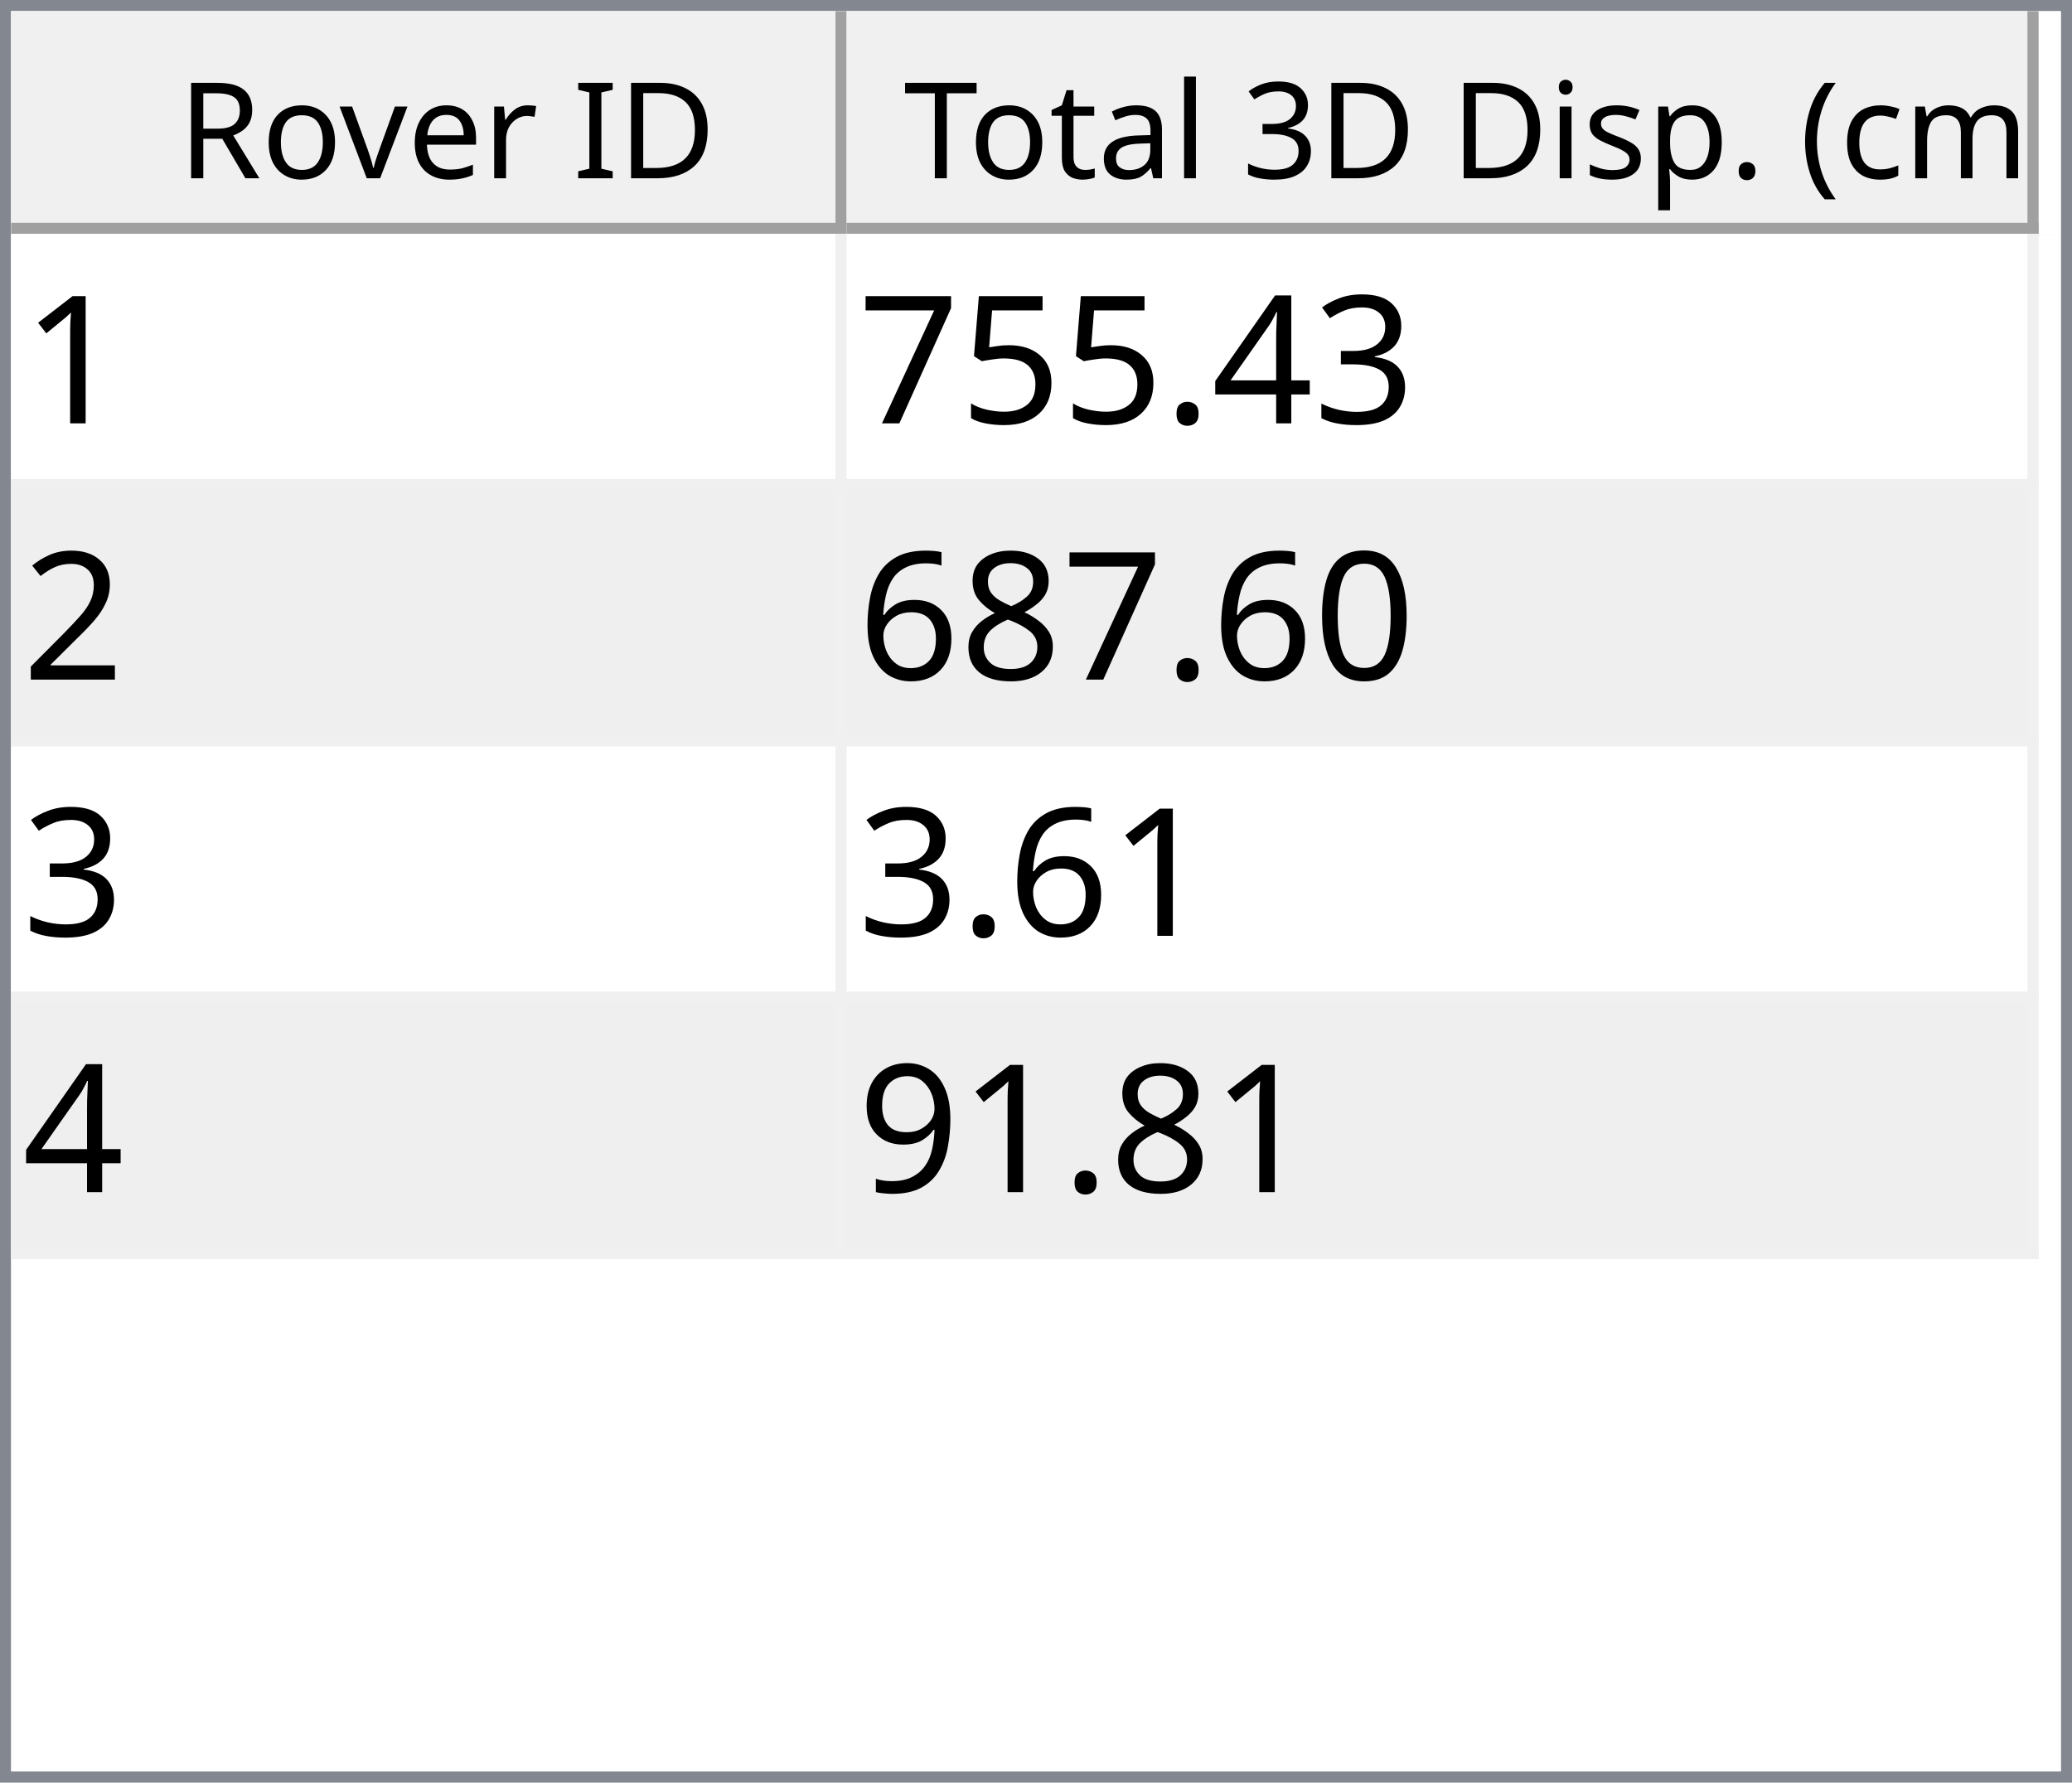
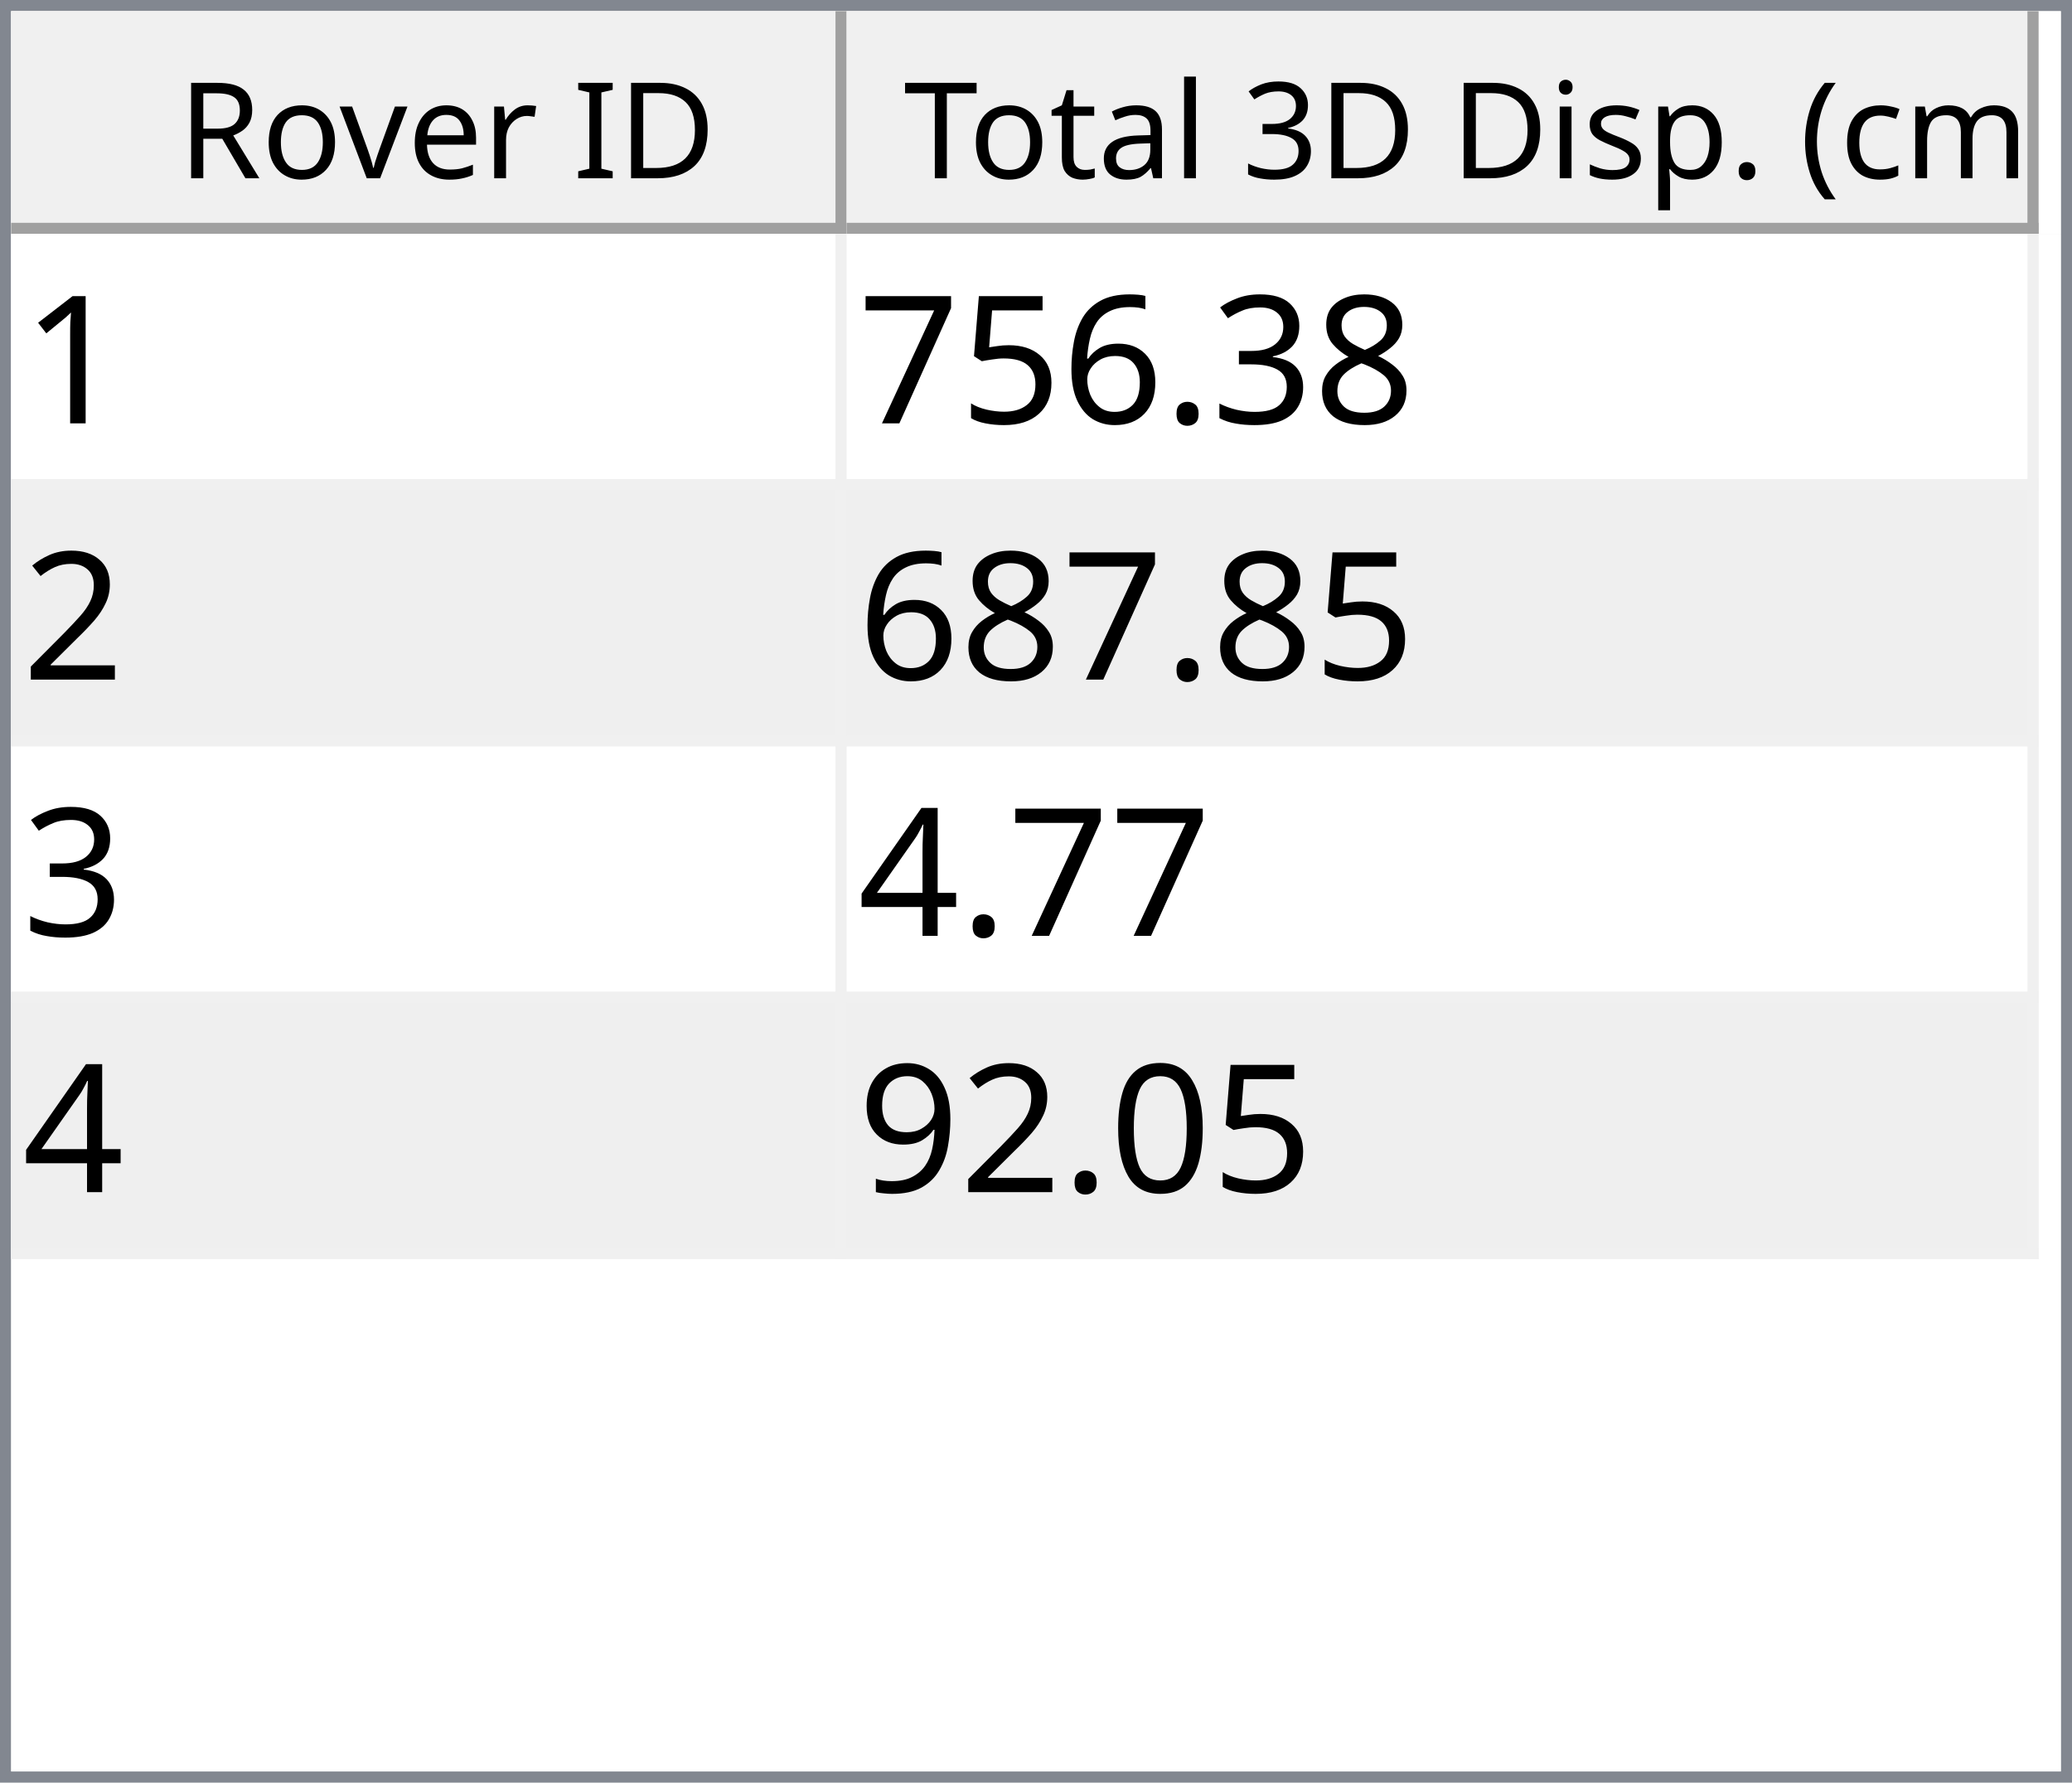
<svg xmlns="http://www.w3.org/2000/svg" style="fill-opacity:1; color-rendering:auto; color-interpolation:auto; text-rendering:auto; stroke:black; stroke-linecap:square; stroke-miterlimit:10; shape-rendering:auto; stroke-opacity:1; fill:black; stroke-dasharray:none; font-weight:normal; stroke-width:1; font-family:'Dialog'; font-style:normal; stroke-linejoin:miter; font-size:12px; stroke-dashoffset:0; image-rendering:auto;" width="186" height="160">
  <defs id="genericDefs" />
  <g>
    <defs id="defs1">
      <clipPath clipPathUnits="userSpaceOnUse" id="clipPath1">
        <path d="M0 0 L186 0 L186 160 L0 160 L0 0 Z" />
      </clipPath>
      <clipPath clipPathUnits="userSpaceOnUse" id="clipPath2">
        <path d="M0 0 L0 160 L186 160 L186 0 Z" />
      </clipPath>
      <clipPath clipPathUnits="userSpaceOnUse" id="clipPath3">
        <path d="M0 0 L0 20 L184 20 L184 0 Z" />
      </clipPath>
      <clipPath clipPathUnits="userSpaceOnUse" id="clipPath4">
        <path d="M0 0 L0 20 L75 20 L75 0 Z" />
      </clipPath>
      <clipPath clipPathUnits="userSpaceOnUse" id="clipPath5">
        <path d="M1 1 L1 19 L74 19 L74 1 Z" />
      </clipPath>
      <clipPath clipPathUnits="userSpaceOnUse" id="clipPath6">
        <path d="M0 0 L0 18 L73 18 L73 0 Z" />
      </clipPath>
      <clipPath clipPathUnits="userSpaceOnUse" id="clipPath7">
        <path d="M-0.5 -0.5 L-0.5 19.5 L74.5 19.5 L74.5 -0.5 Z" />
      </clipPath>
      <clipPath clipPathUnits="userSpaceOnUse" id="clipPath8">
        <path d="M0 0 L0 20 L107 20 L107 0 Z" />
      </clipPath>
      <clipPath clipPathUnits="userSpaceOnUse" id="clipPath9">
        <path d="M1 1 L1 19 L106 19 L106 1 Z" />
      </clipPath>
      <clipPath clipPathUnits="userSpaceOnUse" id="clipPath10">
        <path d="M0 0 L0 18 L105 18 L105 0 Z" />
      </clipPath>
      <clipPath clipPathUnits="userSpaceOnUse" id="clipPath11">
        <path d="M-0.5 -0.5 L-0.5 19.5 L106.5 19.5 L106.5 -0.5 Z" />
      </clipPath>
      <clipPath clipPathUnits="userSpaceOnUse" id="clipPath12">
        <path d="M0 0 L0 138 L184 138 L184 0 Z" />
      </clipPath>
      <clipPath clipPathUnits="userSpaceOnUse" id="clipPath13">
        <path d="M0 0 L0 92 L182 92 L182 0 Z" />
      </clipPath>
      <clipPath clipPathUnits="userSpaceOnUse" id="clipPath14">
        <path d="M-0.5 -0.5 L-0.5 91.5 L181.5 91.5 L181.5 -0.5 Z" />
      </clipPath>
      <clipPath clipPathUnits="userSpaceOnUse" id="clipPath15">
        <path d="M0 0 L0 22 L74 22 L74 0 Z" />
      </clipPath>
      <clipPath clipPathUnits="userSpaceOnUse" id="clipPath16">
        <path d="M0 0 L0 22 L106 22 L106 0 Z" />
      </clipPath>
      <font horiz-adv-x="64.551" id="font1">
        <font-face ascent="107.91" descent="25.098" units-per-em="100" style="font-style:normal; font-family:Segoe UI; font-weight:normal;" />
        <missing-glyph horiz-adv-x="64.551" d="M8.109 0 L8.109 68.266 L56.453 68.266 L56.453 0 L8.109 0 ZM15.328 7.234 L49.219 7.234 L49.219 61.031 L15.328 61.031 L15.328 7.234 Z" />
        <glyph unicode="D" horiz-adv-x="70.117" d="M9.188 0 L9.188 70.016 L28.516 70.016 Q65.531 70.016 65.531 35.891 Q65.531 19.672 55.25 9.836 Q44.969 0 27.734 0 L9.188 0 ZM17.391 62.594 L17.391 7.422 L27.828 7.422 Q41.609 7.422 49.273 14.797 Q56.938 22.172 56.938 35.688 Q56.938 62.594 28.328 62.594 L17.391 62.594 Z" />
        <glyph unicode="I" horiz-adv-x="26.611" d="M17.391 0 L9.188 0 L9.188 70.016 L17.391 70.016 L17.391 0 Z" />
        <glyph unicode=" " horiz-adv-x="27.393" d="" />
        <glyph unicode="r" horiz-adv-x="34.766" d="M34.188 41.891 Q32.078 43.5 28.125 43.5 Q23 43.5 19.555 38.672 Q16.109 33.844 16.109 25.484 L16.109 0 L8.109 0 L8.109 50 L16.109 50 L16.109 39.703 L16.312 39.703 Q18.016 44.969 21.531 47.922 Q25.047 50.875 29.391 50.875 Q32.516 50.875 34.188 50.203 L34.188 41.891 Z" />
        <glyph unicode="e" horiz-adv-x="52.295" d="M48.297 23 L12.984 23 Q13.188 14.656 17.484 10.109 Q21.781 5.562 29.297 5.562 Q37.75 5.562 44.828 11.141 L44.828 3.609 Q38.234 -1.172 27.391 -1.172 Q16.797 -1.172 10.742 5.641 Q4.688 12.453 4.688 24.812 Q4.688 36.469 11.305 43.82 Q17.922 51.172 27.734 51.172 Q37.547 51.172 42.922 44.828 Q48.297 38.484 48.297 27.203 L48.297 23 ZM40.094 29.781 Q40.047 36.719 36.75 40.578 Q33.453 44.438 27.594 44.438 Q21.922 44.438 17.969 40.383 Q14.016 36.328 13.094 29.781 L40.094 29.781 Z" />
        <glyph unicode="v" horiz-adv-x="47.9" d="M47.406 50 L27.484 0 L19.625 0 L0.688 50 L9.469 50 L22.172 13.672 Q23.578 9.672 23.922 6.688 L24.125 6.688 Q24.609 10.453 25.688 13.484 L38.969 50 L47.406 50 Z" />
        <glyph unicode="o" horiz-adv-x="58.594" d="M29 -1.172 Q17.922 -1.172 11.305 5.836 Q4.688 12.844 4.688 24.422 Q4.688 37.016 11.57 44.094 Q18.453 51.172 30.172 51.172 Q41.359 51.172 47.633 44.289 Q53.906 37.406 53.906 25.203 Q53.906 13.234 47.141 6.031 Q40.375 -1.172 29 -1.172 ZM29.594 44.438 Q21.875 44.438 17.383 39.188 Q12.891 33.938 12.891 24.703 Q12.891 15.828 17.43 10.695 Q21.969 5.562 29.594 5.562 Q37.359 5.562 41.531 10.594 Q45.703 15.625 45.703 24.906 Q45.703 34.281 41.531 39.359 Q37.359 44.438 29.594 44.438 Z" />
        <glyph unicode="R" horiz-adv-x="59.814" d="M59.375 0 L49.609 0 L37.891 19.625 Q36.281 22.359 34.766 24.289 Q33.25 26.219 31.664 27.438 Q30.078 28.656 28.25 29.219 Q26.422 29.781 24.125 29.781 L17.391 29.781 L17.391 0 L9.188 0 L9.188 70.016 L30.078 70.016 Q34.672 70.016 38.555 68.867 Q42.438 67.719 45.289 65.375 Q48.141 63.031 49.758 59.547 Q51.375 56.062 51.375 51.375 Q51.375 47.703 50.273 44.656 Q49.172 41.609 47.148 39.211 Q45.125 36.812 42.266 35.133 Q39.406 33.453 35.844 32.516 L35.844 32.328 Q37.594 31.547 38.891 30.547 Q40.188 29.547 41.359 28.18 Q42.531 26.812 43.68 25.078 Q44.828 23.344 46.234 21.047 L59.375 0 ZM17.391 62.594 L17.391 37.203 L28.516 37.203 Q31.594 37.203 34.203 38.133 Q36.812 39.062 38.719 40.797 Q40.625 42.531 41.703 45.047 Q42.781 47.562 42.781 50.688 Q42.781 56.297 39.141 59.445 Q35.5 62.594 28.609 62.594 L17.391 62.594 Z" />
        <glyph unicode=")" horiz-adv-x="30.176" d="M8.297 -15.922 L1.172 -15.922 Q16.406 2.344 16.406 26.812 Q16.406 51.469 1.078 70.016 L8.297 70.016 Q23.531 52.156 23.531 26.703 Q23.531 1.375 8.297 -15.922 Z" />
        <glyph unicode="m" horiz-adv-x="86.133" d="M79.109 0 L71.094 0 L71.094 28.719 Q71.094 37.016 68.531 40.727 Q65.969 44.438 59.906 44.438 Q54.781 44.438 51.195 39.75 Q47.609 35.062 47.609 28.516 L47.609 0 L39.594 0 L39.594 29.688 Q39.594 44.438 28.219 44.438 Q22.953 44.438 19.531 40.016 Q16.109 35.594 16.109 28.516 L16.109 0 L8.109 0 L8.109 50 L16.109 50 L16.109 42.094 L16.312 42.094 Q21.625 51.172 31.844 51.172 Q36.969 51.172 40.773 48.312 Q44.578 45.453 46 40.828 Q51.562 51.172 62.594 51.172 Q79.109 51.172 79.109 30.812 L79.109 0 Z" />
        <glyph unicode="c" horiz-adv-x="46.191" d="M42.188 2.297 Q36.422 -1.172 28.516 -1.172 Q17.828 -1.172 11.258 5.789 Q4.688 12.75 4.688 23.828 Q4.688 36.188 11.766 43.68 Q18.844 51.172 30.672 51.172 Q37.25 51.172 42.281 48.734 L42.281 40.531 Q36.719 44.438 30.375 44.438 Q22.703 44.438 17.797 38.945 Q12.891 33.453 12.891 24.516 Q12.891 15.719 17.508 10.641 Q22.125 5.562 29.891 5.562 Q36.422 5.562 42.188 9.906 L42.188 2.297 Z" />
        <glyph unicode="(" horiz-adv-x="30.176" d="M29.109 -15.922 L21.969 -15.922 Q6.844 1.375 6.844 26.703 Q6.844 52.156 21.969 70.016 L29.203 70.016 Q13.875 51.469 13.875 26.812 Q13.875 2.344 29.109 -15.922 Z" />
        <glyph unicode="." horiz-adv-x="21.68" d="M10.891 -1.078 Q8.641 -1.078 7.055 0.539 Q5.469 2.156 5.469 4.391 Q5.469 6.641 7.055 8.273 Q8.641 9.906 10.891 9.906 Q13.188 9.906 14.797 8.273 Q16.406 6.641 16.406 4.391 Q16.406 2.156 14.797 0.539 Q13.188 -1.078 10.891 -1.078 Z" />
        <glyph unicode="p" horiz-adv-x="58.789" d="M16.312 7.234 L16.109 7.234 L16.109 -23 L8.109 -23 L8.109 50 L16.109 50 L16.109 41.219 L16.312 41.219 Q22.219 51.172 33.594 51.172 Q43.266 51.172 48.688 44.461 Q54.109 37.75 54.109 26.469 Q54.109 13.922 48 6.375 Q41.891 -1.172 31.297 -1.172 Q21.578 -1.172 16.312 7.234 ZM16.109 27.391 L16.109 20.406 Q16.109 14.203 20.141 9.883 Q24.172 5.562 30.375 5.562 Q37.641 5.562 41.773 11.133 Q45.906 16.703 45.906 26.609 Q45.906 34.969 42.047 39.703 Q38.188 44.438 31.594 44.438 Q24.609 44.438 20.359 39.578 Q16.109 34.719 16.109 27.391 Z" />
        <glyph unicode="s" horiz-adv-x="42.432" d="M5.078 1.812 L5.078 10.406 Q11.625 5.562 19.484 5.562 Q30.031 5.562 30.031 12.594 Q30.031 14.594 29.125 15.992 Q28.219 17.391 26.68 18.461 Q25.141 19.531 23.07 20.383 Q21 21.234 18.609 22.172 Q15.281 23.484 12.766 24.828 Q10.25 26.172 8.57 27.859 Q6.891 29.547 6.031 31.695 Q5.172 33.844 5.172 36.719 Q5.172 40.234 6.789 42.945 Q8.406 45.656 11.086 47.484 Q13.766 49.312 17.211 50.242 Q20.656 51.172 24.312 51.172 Q30.812 51.172 35.938 48.922 L35.938 40.828 Q30.422 44.438 23.25 44.438 Q21 44.438 19.195 43.922 Q17.391 43.406 16.094 42.477 Q14.797 41.547 14.086 40.258 Q13.375 38.969 13.375 37.406 Q13.375 35.453 14.086 34.133 Q14.797 32.812 16.164 31.789 Q17.531 30.766 19.484 29.938 Q21.438 29.109 23.922 28.125 Q27.25 26.859 29.883 25.516 Q32.516 24.172 34.375 22.484 Q36.234 20.797 37.234 18.602 Q38.234 16.406 38.234 13.375 Q38.234 9.672 36.602 6.938 Q34.969 4.203 32.234 2.398 Q29.5 0.594 25.93 -0.289 Q22.359 -1.172 18.453 -1.172 Q10.75 -1.172 5.078 1.812 Z" />
        <glyph unicode="i" horiz-adv-x="24.219" d="M12.203 62.703 Q10.062 62.703 8.547 64.164 Q7.031 65.625 7.031 67.875 Q7.031 70.125 8.547 71.609 Q10.062 73.094 12.203 73.094 Q14.406 73.094 15.945 71.609 Q17.484 70.125 17.484 67.875 Q17.484 65.719 15.945 64.211 Q14.406 62.703 12.203 62.703 ZM16.109 0 L8.109 0 L8.109 50 L16.109 50 L16.109 0 Z" />
        <glyph unicode="3" horiz-adv-x="53.906" d="M46.531 19.828 Q46.531 15.094 44.75 11.211 Q42.969 7.328 39.719 4.57 Q36.469 1.812 31.93 0.297 Q27.391 -1.219 21.922 -1.219 Q11.922 -1.219 6 2.594 L6 11.188 Q13.094 5.609 22.219 5.609 Q25.875 5.609 28.828 6.539 Q31.781 7.469 33.906 9.227 Q36.031 10.984 37.18 13.477 Q38.328 15.969 38.328 19.094 Q38.328 32.812 18.797 32.812 L12.984 32.812 L12.984 39.594 L18.5 39.594 Q35.797 39.594 35.797 52.484 Q35.797 64.406 22.609 64.406 Q15.188 64.406 8.688 59.422 L8.688 67.188 Q15.375 71.188 24.609 71.188 Q29 71.188 32.57 69.969 Q36.141 68.75 38.68 66.555 Q41.219 64.359 42.609 61.281 Q44 58.203 44 54.5 Q44 40.672 30.031 36.719 L30.031 36.531 Q33.594 36.141 36.625 34.797 Q39.656 33.453 41.852 31.305 Q44.047 29.156 45.289 26.25 Q46.531 23.344 46.531 19.828 Z" />
        <glyph unicode="l" horiz-adv-x="24.219" d="M16.109 0 L8.109 0 L8.109 74.031 L16.109 74.031 L16.109 0 Z" />
        <glyph unicode="a" horiz-adv-x="50.879" d="M43.891 0 L35.891 0 L35.891 7.812 L35.688 7.812 Q30.469 -1.172 20.312 -1.172 Q12.844 -1.172 8.617 2.781 Q4.391 6.734 4.391 13.281 Q4.391 27.297 20.906 29.594 L35.891 31.688 Q35.891 44.438 25.594 44.438 Q16.547 44.438 9.281 38.281 L9.281 46.484 Q16.656 51.172 26.266 51.172 Q43.891 51.172 43.891 32.516 L43.891 0 ZM35.891 25.297 L23.828 23.641 Q18.266 22.859 15.43 20.875 Q12.594 18.891 12.594 13.875 Q12.594 10.203 15.211 7.883 Q17.828 5.562 22.172 5.562 Q28.125 5.562 32.008 9.742 Q35.891 13.922 35.891 20.312 L35.891 25.297 Z" />
        <glyph unicode="t" horiz-adv-x="33.887" d="M31.297 0.484 Q28.469 -1.078 23.828 -1.078 Q10.688 -1.078 10.688 13.578 L10.688 43.172 L2.094 43.172 L2.094 50 L10.688 50 L10.688 62.203 L18.703 64.797 L18.703 50 L31.297 50 L31.297 43.172 L18.703 43.172 L18.703 14.984 Q18.703 9.969 20.414 7.82 Q22.125 5.672 26.078 5.672 Q29.109 5.672 31.297 7.328 L31.297 0.484 Z" />
        <glyph unicode="T" horiz-adv-x="52.393" d="M50.594 62.594 L30.375 62.594 L30.375 0 L22.172 0 L22.172 62.594 L2 62.594 L2 70.016 L50.594 70.016 L50.594 62.594 Z" />
      </font>
      <font horiz-adv-x="75.0" id="font2">
        <font-face ascent="100.537" descent="21.973" units-per-em="100" style="font-style:normal; font-family:sans-serif; font-weight:normal;" />
        <missing-glyph horiz-adv-x="75.0" d="M12.5 0 L12.5 62.5 L62.5 62.5 L62.5 0 L12.5 0 ZM14.062 1.562 L60.938 1.562 L60.938 60.938 L14.062 60.938 L14.062 1.562 Z" />
        <glyph unicode="1" horiz-adv-x="55.615" d="M37.25 0 L28.469 0 L28.469 56 Q25.297 52.984 20.141 49.953 Q14.984 46.922 10.891 45.406 L10.891 53.906 Q18.266 57.375 23.781 62.305 Q29.297 67.234 31.594 71.875 L37.25 71.875 L37.25 0 Z" />
+         <glyph unicode="8" horiz-adv-x="55.615" d="M17.672 38.812 Q12.203 40.828 9.57 44.539 Q6.938 48.25 6.938 53.422 Q6.938 61.234 12.555 66.555 Q18.172 71.875 27.484 71.875 Q36.859 71.875 42.578 66.43 Q48.297 60.984 48.297 53.172 Q48.297 48.188 45.68 44.508 Q43.062 40.828 37.75 38.812 Q44.344 36.672 47.781 31.883 Q51.219 27.094 51.219 20.453 Q51.219 11.281 44.727 5.031 Q38.234 -1.219 27.641 -1.219 Q17.047 -1.219 10.547 5.055 Q4.047 11.328 4.047 20.703 Q4.047 27.688 7.594 32.398 Q11.141 37.109 17.672 38.812 ZM15.922 53.719 Q15.922 48.641 19.195 45.414 Q22.469 42.188 27.688 42.188 Q32.766 42.188 36.016 45.383 Q39.266 48.578 39.266 53.219 Q39.266 58.062 35.914 61.359 Q32.562 64.656 27.594 64.656 Q22.562 64.656 19.242 61.43 Q15.922 58.203 15.922 53.719 ZM13.094 20.656 Q13.094 16.891 14.875 13.375 Q16.656 9.859 20.172 7.93 Q23.688 6 27.734 6 Q34.031 6 38.133 10.055 Q42.234 14.109 42.234 20.359 Q42.234 26.703 38.016 30.859 Q33.797 35.016 27.438 35.016 Q21.234 35.016 17.164 30.914 Q13.094 26.812 13.094 20.656 Z" />
        <glyph unicode="3" horiz-adv-x="55.615" d="M4.203 18.891 L12.984 20.062 Q14.5 12.594 18.141 9.297 Q21.781 6 27 6 Q33.203 6 37.477 10.297 Q41.75 14.594 41.75 20.953 Q41.75 27 37.797 30.93 Q33.844 34.859 27.734 34.859 Q25.25 34.859 21.531 33.891 L22.516 41.609 Q23.391 41.5 23.922 41.5 Q29.547 41.5 34.039 44.43 Q38.531 47.359 38.531 53.469 Q38.531 58.297 35.258 61.477 Q31.984 64.656 26.812 64.656 Q21.688 64.656 18.266 61.43 Q14.844 58.203 13.875 51.766 L5.078 53.328 Q6.688 62.156 12.398 67.016 Q18.109 71.875 26.609 71.875 Q32.469 71.875 37.398 69.359 Q42.328 66.844 44.945 62.5 Q47.562 58.156 47.562 53.266 Q47.562 48.641 45.07 44.828 Q42.578 41.016 37.703 38.766 Q44.047 37.312 47.562 32.695 Q51.078 28.078 51.078 21.141 Q51.078 11.766 44.242 5.25 Q37.406 -1.266 26.953 -1.266 Q17.531 -1.266 11.305 4.352 Q5.078 9.969 4.203 18.891 Z" />
-         <glyph unicode="4" horiz-adv-x="55.615" d="M32.328 0 L32.328 17.141 L1.266 17.141 L1.266 25.203 L33.938 71.578 L41.109 71.578 L41.109 25.203 L50.781 25.203 L50.781 17.141 L41.109 17.141 L41.109 0 L32.328 0 ZM32.328 25.203 L32.328 57.469 L9.906 25.203 L32.328 25.203 Z" />
        <glyph unicode="." horiz-adv-x="27.783" d="M9.078 0 L9.078 10.016 L19.094 10.016 L19.094 0 L9.078 0 Z" />
+         <glyph unicode="6" horiz-adv-x="55.615" d="M49.75 54.047 L41.016 53.375 Q39.844 58.547 37.703 60.891 Q34.125 64.656 28.906 64.656 Q24.703 64.656 21.531 62.312 Q17.391 59.281 14.992 53.469 Q12.594 47.656 12.5 36.922 Q15.672 41.75 20.266 44.094 Q24.859 46.438 29.891 46.438 Q38.672 46.438 44.852 39.969 Q51.031 33.5 51.031 23.25 Q51.031 16.5 48.125 10.719 Q45.219 4.938 40.141 1.859 Q35.062 -1.219 28.609 -1.219 Q17.625 -1.219 10.695 6.859 Q3.766 14.938 3.766 33.5 Q3.766 54.25 11.422 63.672 Q18.109 71.875 29.438 71.875 Q37.891 71.875 43.289 67.141 Q48.688 62.406 49.75 54.047 ZM13.875 23.188 Q13.875 18.656 15.797 14.508 Q17.719 10.359 21.188 8.18 Q24.656 6 28.469 6 Q34.031 6 38.039 10.492 Q42.047 14.984 42.047 22.703 Q42.047 30.125 38.086 34.398 Q34.125 38.672 28.125 38.672 Q22.172 38.672 18.023 34.398 Q13.875 30.125 13.875 23.188 Z" />
        <glyph unicode="5" horiz-adv-x="55.615" d="M4.156 18.75 L13.375 19.531 Q14.406 12.797 18.141 9.398 Q21.875 6 27.156 6 Q33.5 6 37.891 10.789 Q42.281 15.578 42.281 23.484 Q42.281 31 38.062 35.352 Q33.844 39.703 27 39.703 Q22.75 39.703 19.336 37.773 Q15.922 35.844 13.969 32.766 L5.719 33.844 L12.641 70.609 L48.25 70.609 L48.25 62.203 L19.672 62.203 L15.828 42.969 Q22.266 47.469 29.344 47.469 Q38.719 47.469 45.164 40.969 Q51.609 34.469 51.609 24.266 Q51.609 14.547 45.953 7.469 Q39.062 -1.219 27.156 -1.219 Q17.391 -1.219 11.211 4.25 Q5.031 9.719 4.156 18.75 Z" />
        <glyph unicode="7" horiz-adv-x="55.615" d="M4.734 62.203 L4.734 70.656 L51.078 70.656 L51.078 63.812 Q44.234 56.547 37.523 44.484 Q30.812 32.422 27.156 19.672 Q24.516 10.688 23.781 0 L14.75 0 Q14.891 8.453 18.062 20.414 Q21.234 32.375 27.172 43.484 Q33.109 54.594 39.797 62.203 L4.734 62.203 Z" />
        <glyph unicode="2" horiz-adv-x="55.615" d="M50.344 8.453 L50.344 0 L3.031 0 Q2.938 3.172 4.047 6.109 Q5.859 10.938 9.836 15.625 Q13.812 20.312 21.344 26.469 Q33.016 36.031 37.117 41.625 Q41.219 47.219 41.219 52.203 Q41.219 57.422 37.477 61.008 Q33.734 64.594 27.734 64.594 Q21.391 64.594 17.578 60.789 Q13.766 56.984 13.719 50.25 L4.688 51.172 Q5.609 61.281 11.664 66.578 Q17.719 71.875 27.938 71.875 Q38.234 71.875 44.242 66.164 Q50.25 60.453 50.25 52 Q50.25 47.703 48.492 43.555 Q46.734 39.406 42.656 34.812 Q38.578 30.219 29.109 22.219 Q21.188 15.578 18.945 13.211 Q16.703 10.844 15.234 8.453 L50.344 8.453 Z" />
+         <glyph unicode="4" horiz-adv-x="55.615" d="M32.328 0 L32.328 17.141 L1.266 17.141 L1.266 25.203 L33.938 71.578 L41.109 71.578 L41.109 25.203 L50.781 25.203 L50.781 17.141 L41.109 17.141 L41.109 0 L32.328 0 ZM32.328 25.203 L32.328 57.469 L9.906 25.203 L32.328 25.203 Z" />
        <glyph unicode="0" horiz-adv-x="55.615" d="M4.156 35.297 Q4.156 48 6.766 55.742 Q9.375 63.484 14.523 67.68 Q19.672 71.875 27.484 71.875 Q33.25 71.875 37.594 69.555 Q41.938 67.234 44.773 62.867 Q47.609 58.5 49.219 52.227 Q50.828 45.953 50.828 35.297 Q50.828 22.703 48.242 14.969 Q45.656 7.234 40.508 3.008 Q35.359 -1.219 27.484 -1.219 Q17.141 -1.219 11.234 6.203 Q4.156 15.141 4.156 35.297 ZM13.188 35.297 Q13.188 17.672 17.312 11.836 Q21.438 6 27.484 6 Q33.547 6 37.672 11.859 Q41.797 17.719 41.797 35.297 Q41.797 52.984 37.672 58.789 Q33.547 64.594 27.391 64.594 Q21.344 64.594 17.719 59.469 Q13.188 52.938 13.188 35.297 Z" />
-         <glyph unicode="8" horiz-adv-x="55.615" d="M17.672 38.812 Q12.203 40.828 9.57 44.539 Q6.938 48.25 6.938 53.422 Q6.938 61.234 12.555 66.555 Q18.172 71.875 27.484 71.875 Q36.859 71.875 42.578 66.43 Q48.297 60.984 48.297 53.172 Q48.297 48.188 45.68 44.508 Q43.062 40.828 37.75 38.812 Q44.344 36.672 47.781 31.883 Q51.219 27.094 51.219 20.453 Q51.219 11.281 44.727 5.031 Q38.234 -1.219 27.641 -1.219 Q17.047 -1.219 10.547 5.055 Q4.047 11.328 4.047 20.703 Q4.047 27.688 7.594 32.398 Q11.141 37.109 17.672 38.812 ZM15.922 53.719 Q15.922 48.641 19.195 45.414 Q22.469 42.188 27.688 42.188 Q32.766 42.188 36.016 45.383 Q39.266 48.578 39.266 53.219 Q39.266 58.062 35.914 61.359 Q32.562 64.656 27.594 64.656 Q22.562 64.656 19.242 61.43 Q15.922 58.203 15.922 53.719 ZM13.094 20.656 Q13.094 16.891 14.875 13.375 Q16.656 9.859 20.172 7.93 Q23.688 6 27.734 6 Q34.031 6 38.133 10.055 Q42.234 14.109 42.234 20.359 Q42.234 26.703 38.016 30.859 Q33.797 35.016 27.438 35.016 Q21.234 35.016 17.164 30.914 Q13.094 26.812 13.094 20.656 Z" />
-         <glyph unicode="6" horiz-adv-x="55.615" d="M49.75 54.047 L41.016 53.375 Q39.844 58.547 37.703 60.891 Q34.125 64.656 28.906 64.656 Q24.703 64.656 21.531 62.312 Q17.391 59.281 14.992 53.469 Q12.594 47.656 12.5 36.922 Q15.672 41.75 20.266 44.094 Q24.859 46.438 29.891 46.438 Q38.672 46.438 44.852 39.969 Q51.031 33.5 51.031 23.25 Q51.031 16.5 48.125 10.719 Q45.219 4.938 40.141 1.859 Q35.062 -1.219 28.609 -1.219 Q17.625 -1.219 10.695 6.859 Q3.766 14.938 3.766 33.5 Q3.766 54.25 11.422 63.672 Q18.109 71.875 29.438 71.875 Q37.891 71.875 43.289 67.141 Q48.688 62.406 49.75 54.047 ZM13.875 23.188 Q13.875 18.656 15.797 14.508 Q17.719 10.359 21.188 8.18 Q24.656 6 28.469 6 Q34.031 6 38.039 10.492 Q42.047 14.984 42.047 22.703 Q42.047 30.125 38.086 34.398 Q34.125 38.672 28.125 38.672 Q22.172 38.672 18.023 34.398 Q13.875 30.125 13.875 23.188 Z" />
        <glyph unicode="9" horiz-adv-x="55.615" d="M5.469 16.547 L13.922 17.328 Q14.984 11.375 18.016 8.688 Q21.047 6 25.781 6 Q29.828 6 32.883 7.859 Q35.938 9.719 37.891 12.82 Q39.844 15.922 41.164 21.195 Q42.484 26.469 42.484 31.938 Q42.484 32.516 42.438 33.688 Q39.797 29.5 35.234 26.883 Q30.672 24.266 25.344 24.266 Q16.453 24.266 10.305 30.711 Q4.156 37.156 4.156 47.703 Q4.156 58.594 10.578 65.234 Q17 71.875 26.656 71.875 Q33.641 71.875 39.43 68.117 Q45.219 64.359 48.219 57.398 Q51.219 50.438 51.219 37.25 Q51.219 23.531 48.242 15.406 Q45.266 7.281 39.383 3.031 Q33.5 -1.219 25.594 -1.219 Q17.188 -1.219 11.867 3.445 Q6.547 8.109 5.469 16.547 ZM41.453 48.141 Q41.453 55.719 37.43 60.156 Q33.406 64.594 27.734 64.594 Q21.875 64.594 17.531 59.812 Q13.188 55.031 13.188 47.406 Q13.188 40.578 17.312 36.305 Q21.438 32.031 27.484 32.031 Q33.594 32.031 37.523 36.305 Q41.453 40.578 41.453 48.141 Z" />
      </font>
    </defs>
    <g style="fill:white; stroke:white;">
      <rect x="0" y="0" width="186" style="clip-path:url(#clipPath1); stroke:none;" height="160" />
    </g>
    <g style="fill:white; text-rendering:optimizeSpeed; color-rendering:optimizeSpeed; image-rendering:optimizeSpeed; shape-rendering:crispEdges; stroke:white; color-interpolation:sRGB;">
      <rect x="0" width="186" height="160" y="0" style="stroke:none;" />
      <path style="stroke:none;" d="M0 160 L186 160 L186 0 L0 0 Z" />
    </g>
    <g style="fill:rgb(240,240,240); font-family:'Segoe UI'; stroke:rgb(240,240,240);">
      <rect x="0" y="0" width="186" style="clip-path:url(#clipPath2); stroke:none;" height="160" />
    </g>
    <g style="fill:rgb(130,135,144); font-family:'Segoe UI'; stroke:rgb(130,135,144);">
      <path d="M0 0 L186 0 L186 160 L0 160 L0 0 ZM1 1 L185 1 L185 159 L1 159 L1 1 Z" style="fill-rule:evenodd; clip-path:url(#clipPath2); stroke:none;" />
    </g>
    <g style="fill:white; font-family:'Segoe UI'; stroke:white;" transform="translate(1,1)">
      <rect x="0" y="0" width="184" style="clip-path:url(#clipPath3); stroke:none;" height="20" />
    </g>
    <g style="fill:rgb(240,240,240); font-family:'Segoe UI'; stroke:rgb(240,240,240);" transform="translate(1,1)">
      <rect x="0" y="0" width="75" style="clip-path:url(#clipPath4); stroke:none;" height="20" />
    </g>
    <g style="font-family:'Segoe UI';" transform="translate(2,2)">
      <text x="14" xml:space="preserve" y="14" style="clip-path:url(#clipPath6); stroke:none;">Rover ID</text>
    </g>
    <g style="fill:rgb(160,160,160); font-family:'Segoe UI'; stroke:rgb(160,160,160); stroke-linejoin:bevel;" transform="translate(1.5,1.5)">
      <line x1="74" x2="74" y1="0" style="fill:none; clip-path:url(#clipPath7);" y2="19" />
    </g>
    <g style="fill:rgb(160,160,160); font-family:'Segoe UI'; stroke:rgb(160,160,160); stroke-linejoin:bevel;" transform="matrix(1,0,0,1,1,1) translate(0.5,0.5)">
      <line x1="0" x2="74" y1="19" style="fill:none; clip-path:url(#clipPath7);" y2="19" />
    </g>
    <g style="fill:rgb(240,240,240); font-family:'Segoe UI'; stroke:rgb(240,240,240);" transform="translate(76,1)">
      <rect x="0" y="0" width="107" style="clip-path:url(#clipPath8); stroke:none;" height="20" />
    </g>
    <g style="font-family:'Segoe UI';" transform="translate(77,2)">
      <text x="1" xml:space="preserve" y="14" style="clip-path:url(#clipPath10); stroke:none;"> Total 3D Disp. (cm)</text>
    </g>
    <g style="fill:rgb(160,160,160); font-family:'Segoe UI'; stroke:rgb(160,160,160); stroke-linejoin:bevel;" transform="translate(76.5,1.5)">
      <line x1="106" x2="106" y1="0" style="fill:none; clip-path:url(#clipPath11);" y2="19" />
    </g>
    <g style="fill:rgb(160,160,160); font-family:'Segoe UI'; stroke:rgb(160,160,160); stroke-linejoin:bevel;" transform="matrix(1,0,0,1,76,1) translate(0.5,0.5)">
      <line x1="0" x2="106" y1="19" style="fill:none; clip-path:url(#clipPath11);" y2="19" />
    </g>
    <g style="fill:white; font-family:'Segoe UI'; stroke:white;" transform="translate(1,21)">
      <rect x="0" y="0" width="184" style="clip-path:url(#clipPath12); stroke:none;" height="138" />
    </g>
    <g style="fill:rgb(240,240,240); font-size:16px; font-family:sans-serif; stroke:rgb(240,240,240);" transform="translate(1,21)">
      <rect x="0" y="0" width="182" style="clip-path:url(#clipPath13); stroke:none;" height="92" />
      <line transform="translate(0.5,0.5)" x1="0" x2="181" y1="22" style="clip-path:url(#clipPath14); fill:none; stroke-linejoin:bevel;" y2="22" />
    </g>
    <g transform="matrix(1,0,0,1,1,21) translate(0.5,0.5)" style="fill:rgb(240,240,240); font-size:16px; font-family:sans-serif; stroke:rgb(240,240,240); stroke-linejoin:bevel;">
      <line x1="0" x2="181" y1="45" style="fill:none; clip-path:url(#clipPath14);" y2="45" />
    </g>
    <g transform="matrix(1,0,0,1,1,21) translate(0.5,0.5)" style="fill:rgb(240,240,240); font-size:16px; font-family:sans-serif; stroke:rgb(240,240,240); stroke-linejoin:bevel;">
      <line x1="0" x2="181" y1="68" style="fill:none; clip-path:url(#clipPath14);" y2="68" />
    </g>
    <g transform="matrix(1,0,0,1,1,21) translate(0.5,0.5)" style="fill:rgb(240,240,240); font-size:16px; font-family:sans-serif; stroke:rgb(240,240,240); stroke-linejoin:bevel;">
      <line x1="0" x2="181" y1="91" style="fill:none; clip-path:url(#clipPath14);" y2="91" />
    </g>
    <g transform="matrix(1,0,0,1,1,21) translate(0.5,0.5)" style="fill:rgb(240,240,240); font-size:16px; font-family:sans-serif; stroke:rgb(240,240,240); stroke-linejoin:bevel;">
      <line x1="74" x2="74" y1="0" style="fill:none; clip-path:url(#clipPath14);" y2="91" />
    </g>
    <g transform="matrix(1,0,0,1,1,21) translate(0.5,0.5)" style="fill:rgb(240,240,240); font-size:16px; font-family:sans-serif; stroke:rgb(240,240,240); stroke-linejoin:bevel;">
      <line x1="181" x2="181" y1="0" style="fill:none; clip-path:url(#clipPath14);" y2="91" />
    </g>
    <g style="fill:white; font-size:16px; font-family:sans-serif; stroke:white;" transform="matrix(1,0,0,1,1,21)">
      <rect x="0" y="0" width="74" style="clip-path:url(#clipPath15); stroke:none;" height="22" />
      <text x="1" y="17" style="fill:black; clip-path:url(#clipPath15); stroke:none;" xml:space="preserve">1</text>
    </g>
    <g style="fill:white; font-size:16px; font-family:sans-serif; stroke:white;" transform="matrix(1,0,0,1,1,21) translate(75,0)">
      <rect x="0" y="0" width="106" style="clip-path:url(#clipPath16); stroke:none;" height="22" />
-       <text x="1" y="17" style="fill:black; clip-path:url(#clipPath16); stroke:none;" xml:space="preserve">755.43</text>
+       <text x="1" y="17" style="fill:black; clip-path:url(#clipPath16); stroke:none;" xml:space="preserve">756.38</text>
    </g>
    <g style="fill:rgb(239,239,239); font-size:16px; font-family:sans-serif; stroke:rgb(239,239,239);" transform="matrix(1,0,0,1,1,21) translate(0,23)">
      <rect x="0" y="0" width="74" style="clip-path:url(#clipPath15); stroke:none;" height="22" />
      <text x="1" y="17" style="fill:black; clip-path:url(#clipPath15); stroke:none;" xml:space="preserve">2</text>
    </g>
    <g style="fill:rgb(239,239,239); font-size:16px; font-family:sans-serif; stroke:rgb(239,239,239);" transform="matrix(1,0,0,1,1,21) translate(75,23)">
      <rect x="0" y="0" width="106" style="clip-path:url(#clipPath16); stroke:none;" height="22" />
-       <text x="1" y="17" style="fill:black; clip-path:url(#clipPath16); stroke:none;" xml:space="preserve">687.60</text>
+       <text x="1" y="17" style="fill:black; clip-path:url(#clipPath16); stroke:none;" xml:space="preserve">687.85</text>
    </g>
    <g style="fill:white; font-size:16px; font-family:sans-serif; stroke:white;" transform="matrix(1,0,0,1,1,21) translate(0,46)">
      <rect x="0" y="0" width="74" style="clip-path:url(#clipPath15); stroke:none;" height="22" />
      <text x="1" y="17" style="fill:black; clip-path:url(#clipPath15); stroke:none;" xml:space="preserve">3</text>
    </g>
    <g style="fill:white; font-size:16px; font-family:sans-serif; stroke:white;" transform="matrix(1,0,0,1,1,21) translate(75,46)">
      <rect x="0" y="0" width="106" style="clip-path:url(#clipPath16); stroke:none;" height="22" />
-       <text x="1" y="17" style="fill:black; clip-path:url(#clipPath16); stroke:none;" xml:space="preserve">3.61</text>
+       <text x="1" y="17" style="fill:black; clip-path:url(#clipPath16); stroke:none;" xml:space="preserve">4.77</text>
    </g>
    <g style="fill:rgb(239,239,239); font-size:16px; font-family:sans-serif; stroke:rgb(239,239,239);" transform="matrix(1,0,0,1,1,21) translate(0,69)">
      <rect x="0" y="0" width="74" style="clip-path:url(#clipPath15); stroke:none;" height="22" />
      <text x="1" y="17" style="fill:black; clip-path:url(#clipPath15); stroke:none;" xml:space="preserve">4</text>
    </g>
    <g style="fill:rgb(239,239,239); font-size:16px; font-family:sans-serif; stroke:rgb(239,239,239);" transform="matrix(1,0,0,1,1,21) translate(75,69)">
      <rect x="0" y="0" width="106" style="clip-path:url(#clipPath16); stroke:none;" height="22" />
-       <text x="1" y="17" style="fill:black; clip-path:url(#clipPath16); stroke:none;" xml:space="preserve">91.81</text>
+       <text x="1" y="17" style="fill:black; clip-path:url(#clipPath16); stroke:none;" xml:space="preserve">92.05</text>
    </g>
  </g>
</svg>
